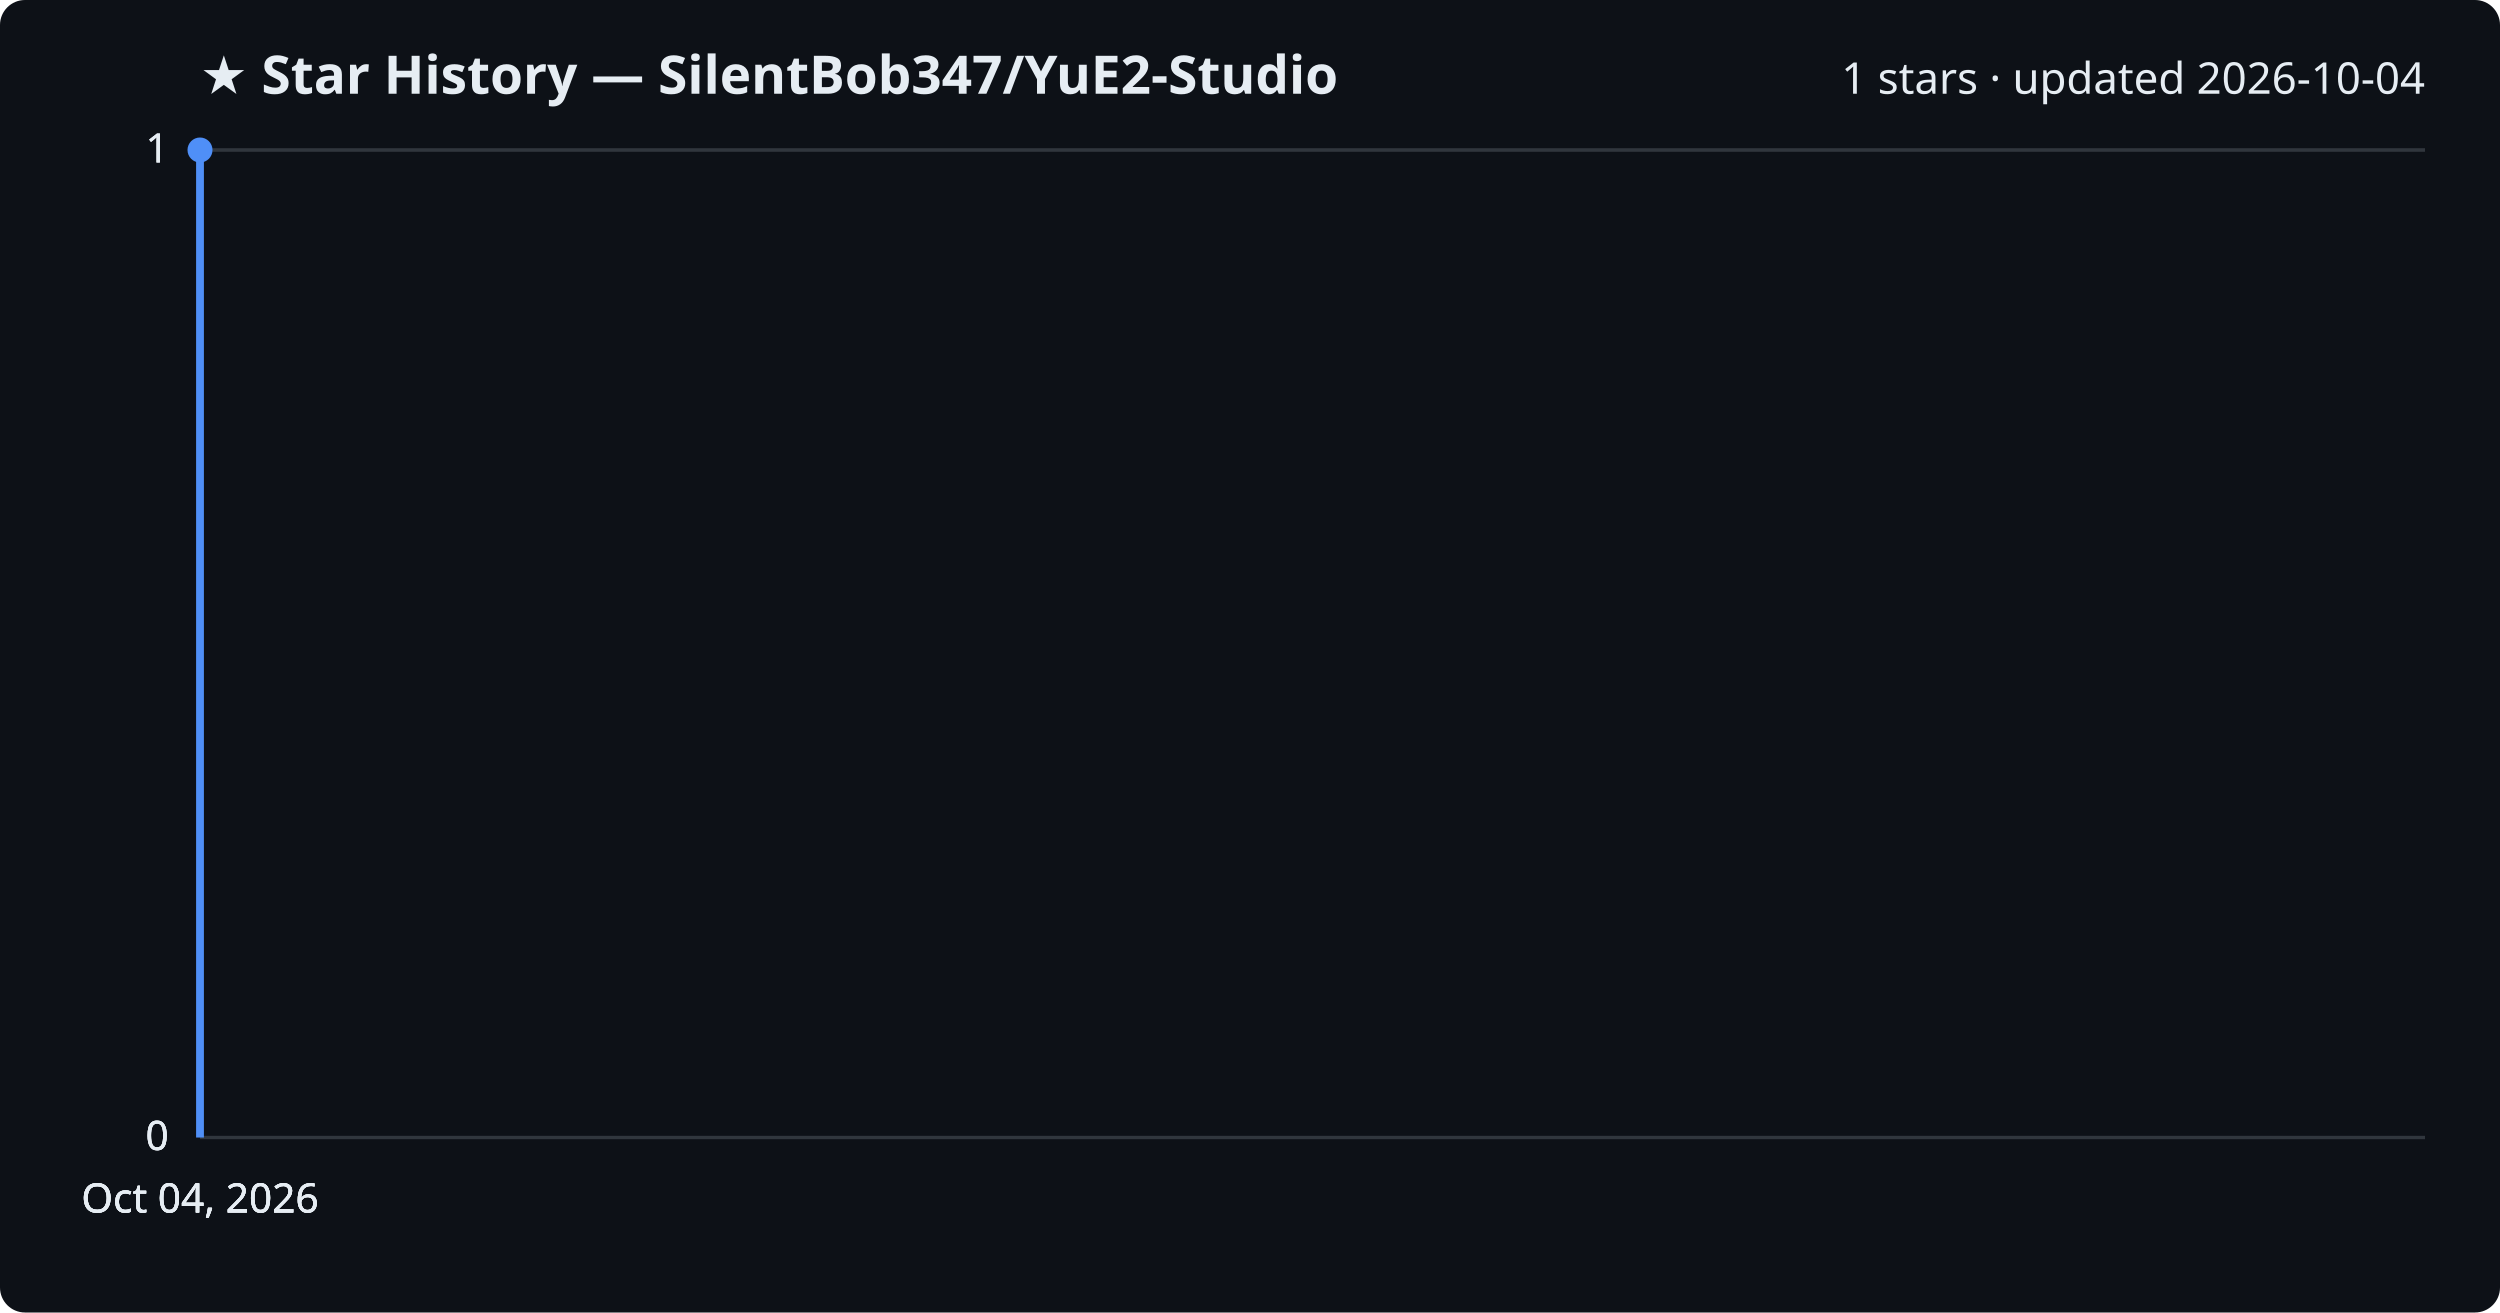
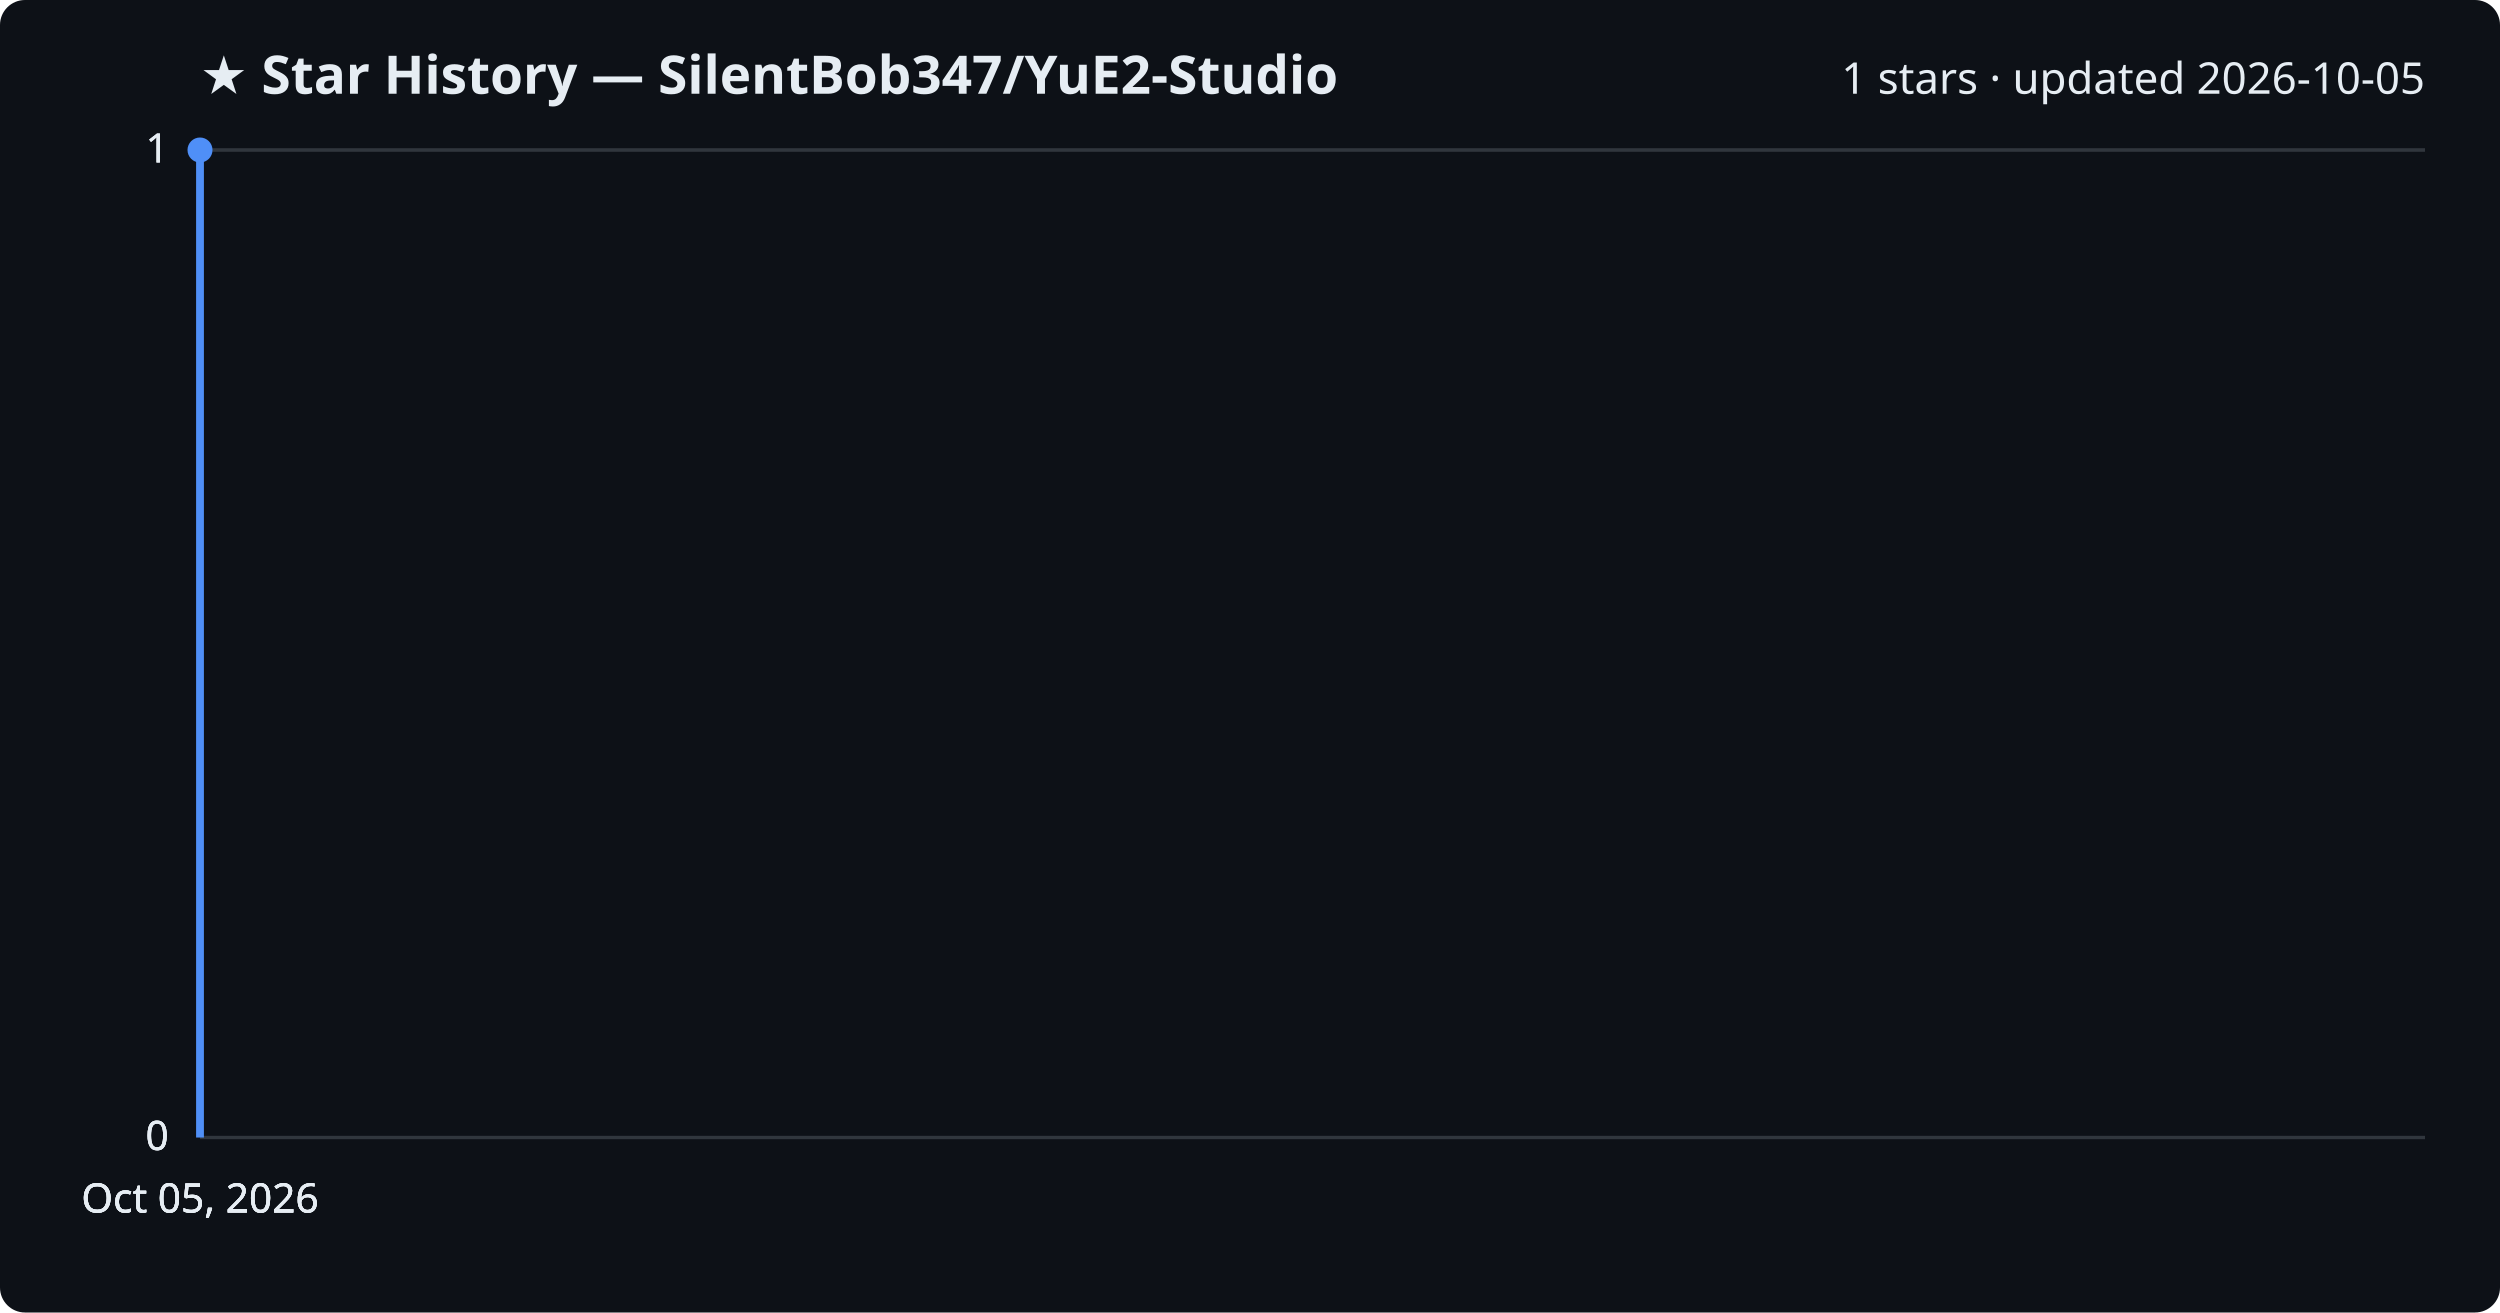
<svg xmlns="http://www.w3.org/2000/svg" viewBox="0 0 800 420" font-family="Segoe UI, sans-serif">
  <rect width="800" height="420" fill="#0d1117" rx="8" />
  <text x="64" y="30" fill="#e6edf3" font-size="17" font-weight="700">★ Star History — SilentBob347/YuE2-Studio</text>
-   <text x="776" y="30" fill="#e6edf3" font-size="14" text-anchor="end">1 stars · updated 2026-10-04</text>
+   <text x="776" y="30" fill="#e6edf3" font-size="14" text-anchor="end">1 stars · updated 2026-10-05</text>
  <line x1="64" y1="364.0" x2="776" y2="364.0" stroke="#30363d" stroke-width="1" />
  <text x="54" y="368.0" fill="#e6edf3" font-size="13" text-anchor="end">0</text>
  <line x1="64" y1="364.0" x2="776" y2="364.0" stroke="#30363d" stroke-width="1" />
  <text x="54" y="368.0" fill="#e6edf3" font-size="13" text-anchor="end">0</text>
  <line x1="64" y1="364.0" x2="776" y2="364.0" stroke="#30363d" stroke-width="1" />
  <text x="54" y="368.0" fill="#e6edf3" font-size="13" text-anchor="end">0</text>
  <line x1="64" y1="48.0" x2="776" y2="48.0" stroke="#30363d" stroke-width="1" />
  <text x="54" y="52.0" fill="#e6edf3" font-size="13" text-anchor="end">1</text>
  <line x1="64" y1="48.0" x2="776" y2="48.0" stroke="#30363d" stroke-width="1" />
  <text x="54" y="52.0" fill="#e6edf3" font-size="13" text-anchor="end">1</text>
  <path d="M64.0,364.0 L64.0,48.0 L64.0,48.0" fill="none" stroke="#4f8ff7" stroke-width="2.5" stroke-linejoin="round" />
  <circle cx="64.0" cy="48.0" r="4" fill="#4f8ff7" />
-   <text x="64.0" y="388" fill="#e6edf3" font-size="13" text-anchor="middle">Oct 04, 2026</text>
-   <text x="64.0" y="388" fill="#e6edf3" font-size="13" text-anchor="middle">Oct 04, 2026</text>
-   <text x="64.0" y="388" fill="#e6edf3" font-size="13" text-anchor="middle">Oct 04, 2026</text>
-   <text x="64.0" y="388" fill="#e6edf3" font-size="13" text-anchor="middle">Oct 04, 2026</text>
+   <text x="64.0" y="388" fill="#e6edf3" font-size="13" text-anchor="middle">Oct 05, 2026</text>
+   <text x="64.0" y="388" fill="#e6edf3" font-size="13" text-anchor="middle">Oct 05, 2026</text>
+   <text x="64.0" y="388" fill="#e6edf3" font-size="13" text-anchor="middle">Oct 05, 2026</text>
+   <text x="64.0" y="388" fill="#e6edf3" font-size="13" text-anchor="middle">Oct 05, 2026</text>
</svg>
